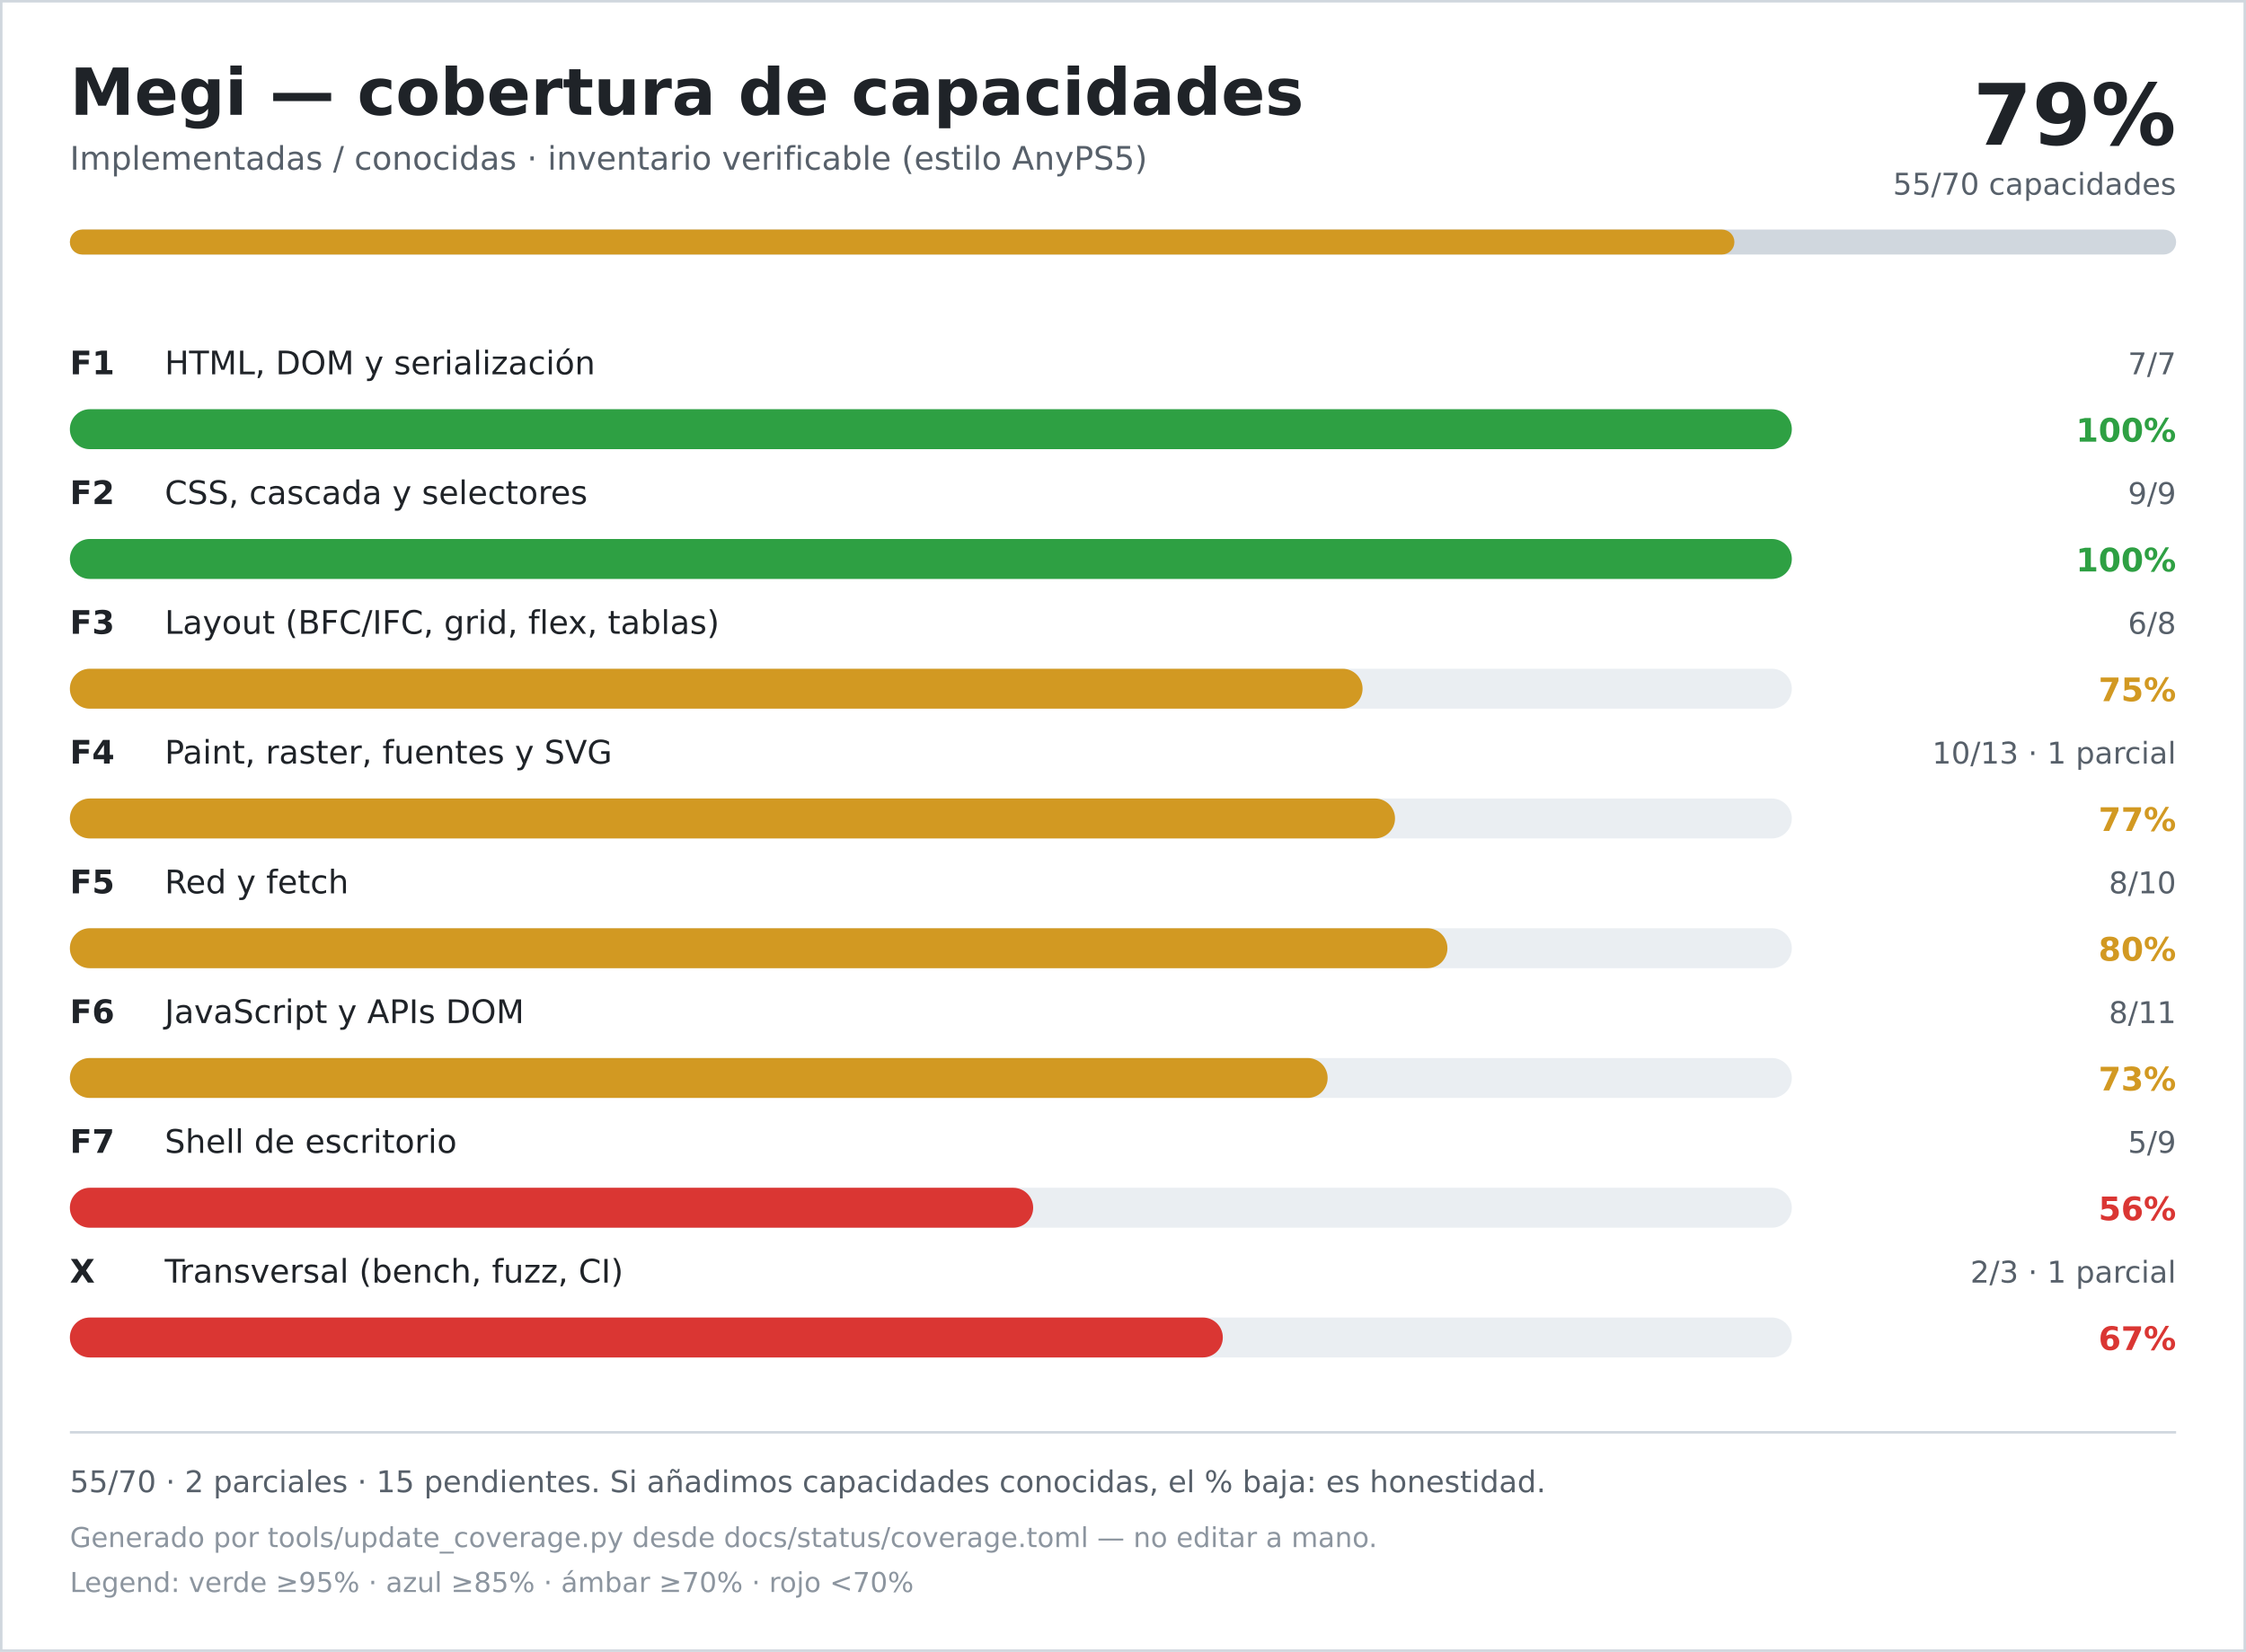
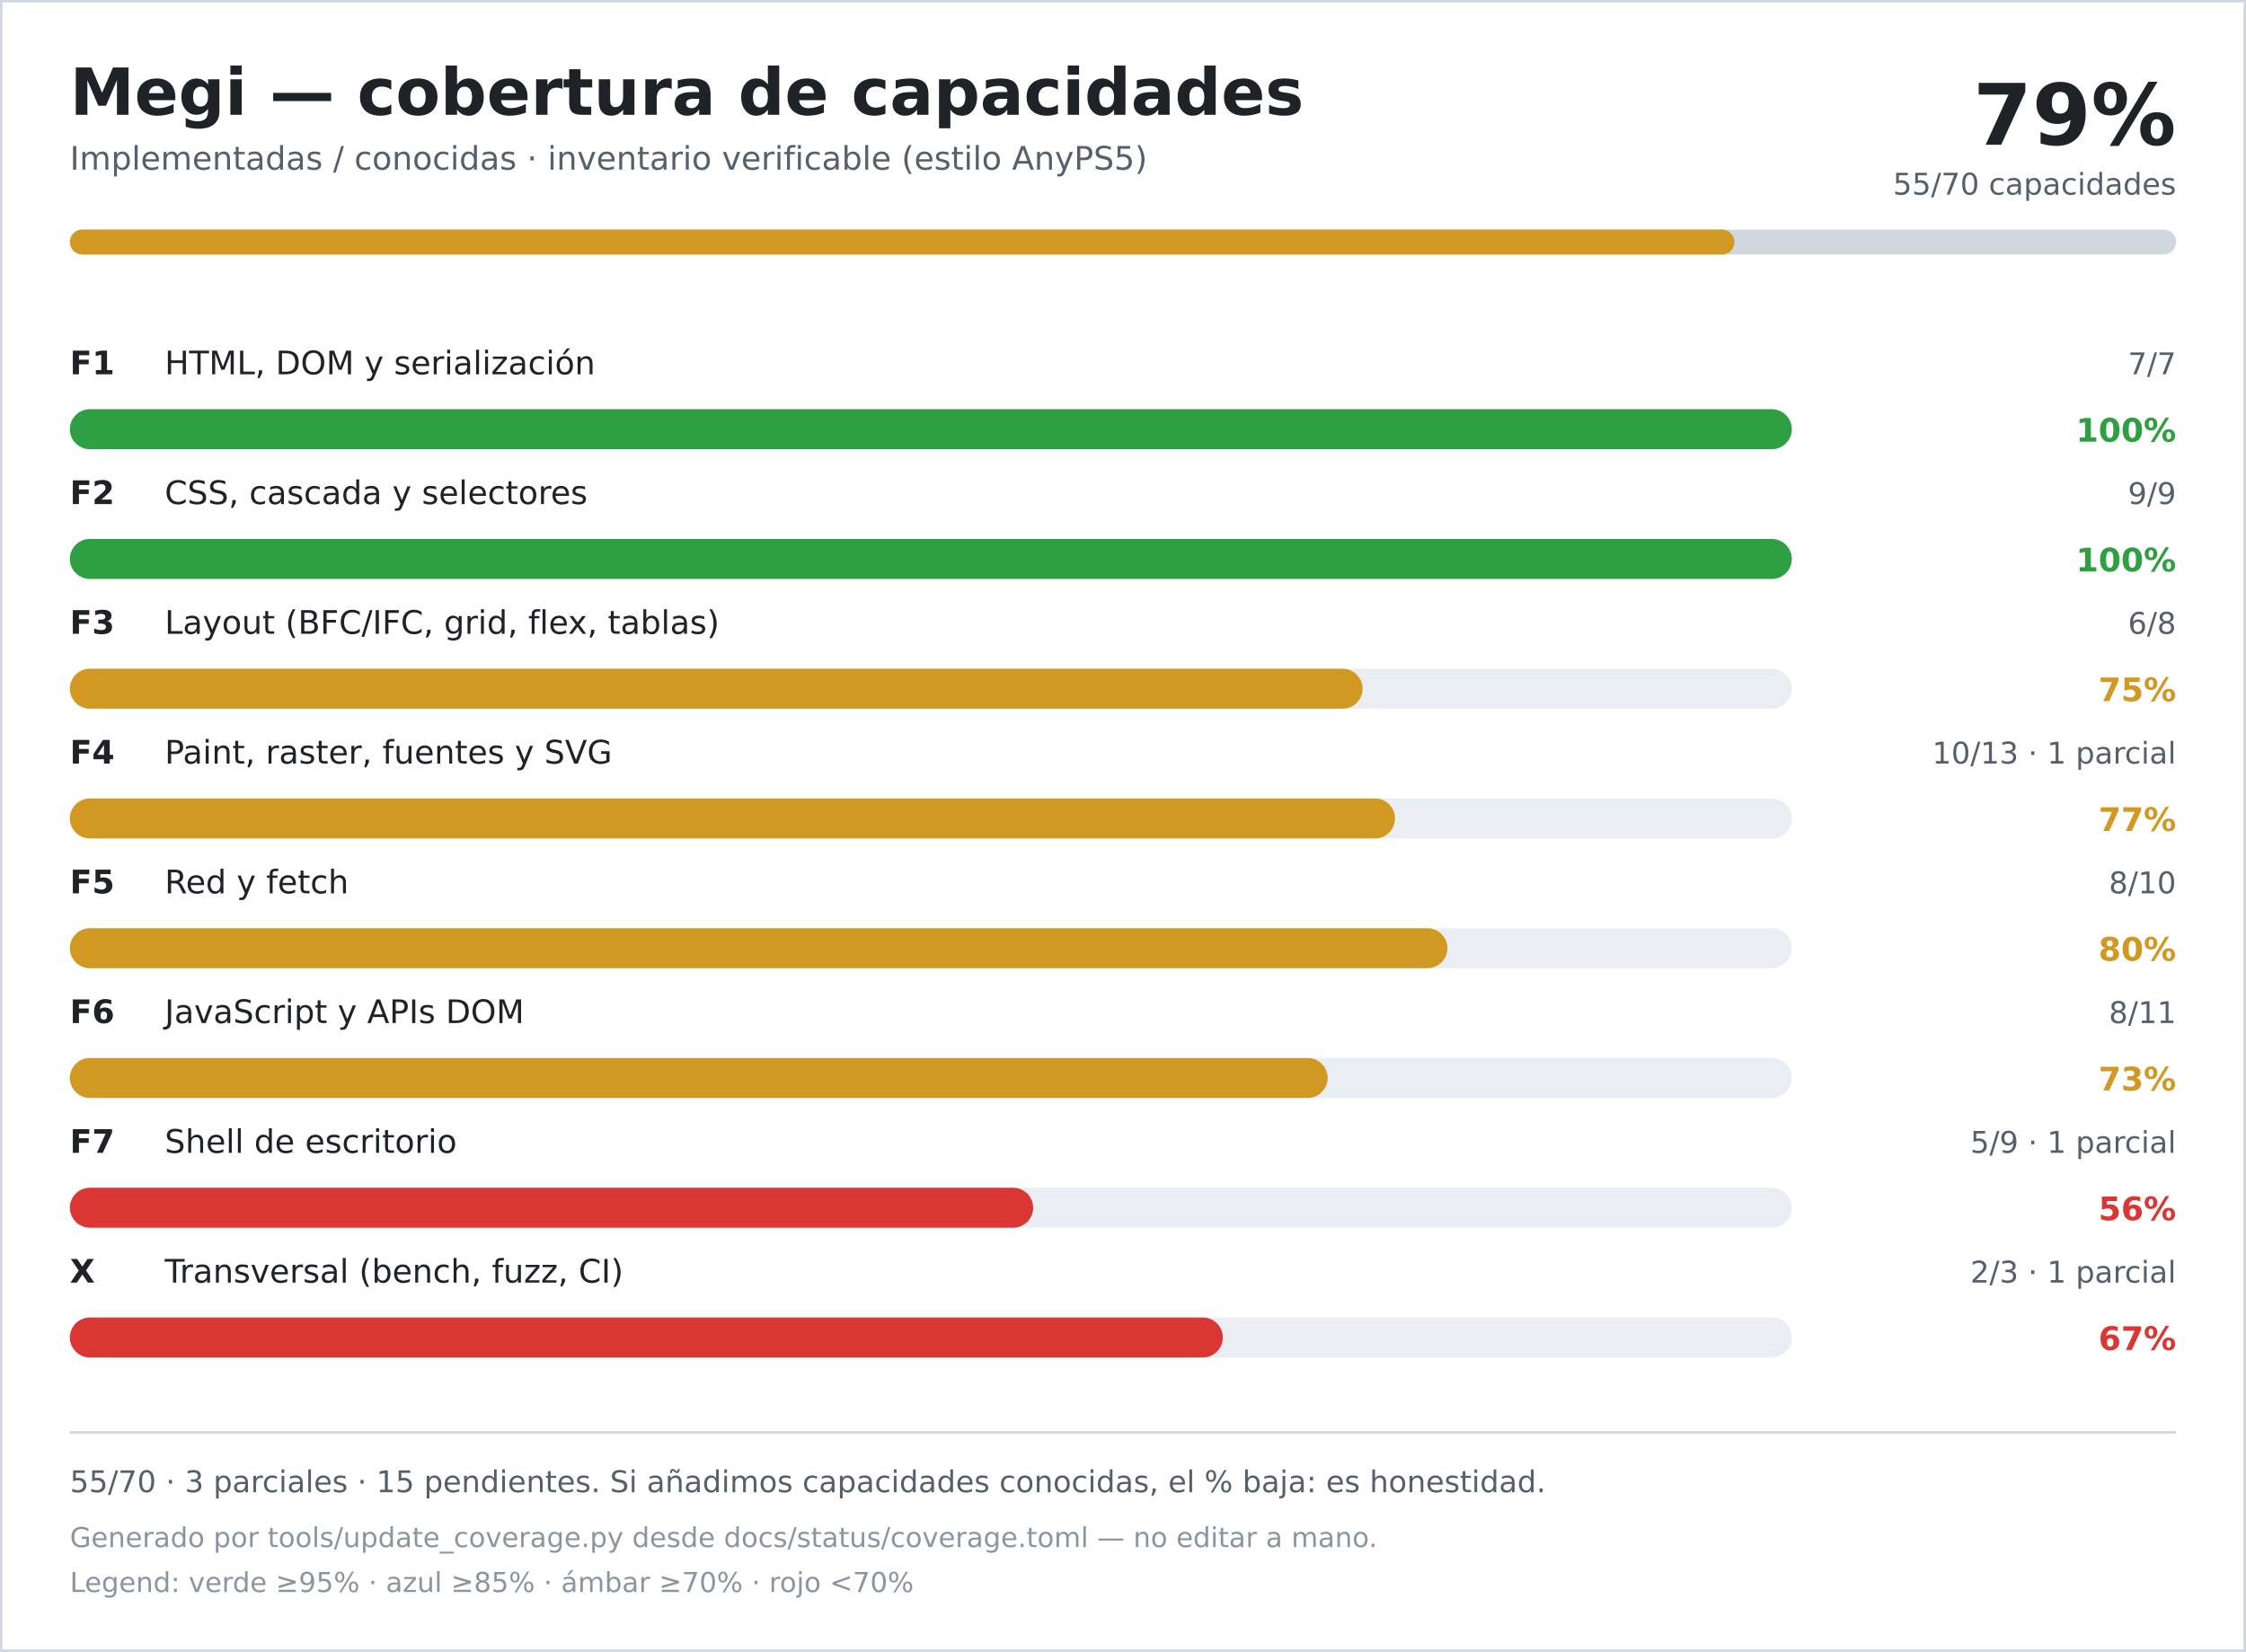
<svg xmlns="http://www.w3.org/2000/svg" width="900" height="662" viewBox="0 0 900 662" role="img" aria-labelledby="title desc">
  <rect width="900" height="662" fill="#ffffff" />
  <rect x="0.5" y="0.5" width="899" height="661" fill="none" stroke="#d0d7de" />
  <text x="28" y="46" font-family="DejaVu Sans, Verdana, sans-serif" font-size="26" font-weight="700" fill="#1f2328">Megi — cobertura de capacidades</text>
  <text x="28" y="68" font-family="DejaVu Sans, Verdana, sans-serif" font-size="13" fill="#57606a">Implementadas / conocidas · inventario verificable (estilo AnyPS5)</text>
  <text x="872" y="58" text-anchor="end" font-family="DejaVu Sans, Verdana, sans-serif" font-size="34" font-weight="700" fill="#1f2328">79%</text>
  <text x="872" y="78" text-anchor="end" font-family="DejaVu Sans, Verdana, sans-serif" font-size="12" fill="#57606a">55/70 capacidades</text>
  <rect x="28" y="92" width="844" height="10" rx="5" fill="#d0d7de" />
  <rect x="28" y="92" width="667" height="10" rx="5" fill="#d29922" />
  <text x="28" y="150" font-family="DejaVu Sans, Verdana, sans-serif" font-size="13" font-weight="700" fill="#1f2328">F1</text>
  <text x="66" y="150" font-family="DejaVu Sans, Verdana, sans-serif" font-size="13" fill="#1f2328">HTML, DOM y serialización</text>
  <text x="872" y="150" text-anchor="end" font-family="DejaVu Sans, Verdana, sans-serif" font-size="12" fill="#57606a">7/7</text>
  <rect x="28" y="164" width="690" height="16" rx="8" fill="#eaeef2" />
  <rect x="28" y="164" width="690" height="16" rx="8" fill="#2ea043" />
  <text x="872" y="177" text-anchor="end" font-family="DejaVu Sans, Verdana, sans-serif" font-size="13" font-weight="700" fill="#2ea043">100%</text>
  <text x="28" y="202" font-family="DejaVu Sans, Verdana, sans-serif" font-size="13" font-weight="700" fill="#1f2328">F2</text>
  <text x="66" y="202" font-family="DejaVu Sans, Verdana, sans-serif" font-size="13" fill="#1f2328">CSS, cascada y selectores</text>
  <text x="872" y="202" text-anchor="end" font-family="DejaVu Sans, Verdana, sans-serif" font-size="12" fill="#57606a">9/9</text>
  <rect x="28" y="216" width="690" height="16" rx="8" fill="#eaeef2" />
  <rect x="28" y="216" width="690" height="16" rx="8" fill="#2ea043" />
  <text x="872" y="229" text-anchor="end" font-family="DejaVu Sans, Verdana, sans-serif" font-size="13" font-weight="700" fill="#2ea043">100%</text>
  <text x="28" y="254" font-family="DejaVu Sans, Verdana, sans-serif" font-size="13" font-weight="700" fill="#1f2328">F3</text>
  <text x="66" y="254" font-family="DejaVu Sans, Verdana, sans-serif" font-size="13" fill="#1f2328">Layout (BFC/IFC, grid, flex, tablas)</text>
  <text x="872" y="254" text-anchor="end" font-family="DejaVu Sans, Verdana, sans-serif" font-size="12" fill="#57606a">6/8</text>
  <rect x="28" y="268" width="690" height="16" rx="8" fill="#eaeef2" />
  <rect x="28" y="268" width="518" height="16" rx="8" fill="#d29922" />
  <text x="872" y="281" text-anchor="end" font-family="DejaVu Sans, Verdana, sans-serif" font-size="13" font-weight="700" fill="#d29922">75%</text>
  <text x="28" y="306" font-family="DejaVu Sans, Verdana, sans-serif" font-size="13" font-weight="700" fill="#1f2328">F4</text>
  <text x="66" y="306" font-family="DejaVu Sans, Verdana, sans-serif" font-size="13" fill="#1f2328">Paint, raster, fuentes y SVG</text>
  <text x="872" y="306" text-anchor="end" font-family="DejaVu Sans, Verdana, sans-serif" font-size="12" fill="#57606a">10/13 · 1 parcial</text>
  <rect x="28" y="320" width="690" height="16" rx="8" fill="#eaeef2" />
  <rect x="28" y="320" width="531" height="16" rx="8" fill="#d29922" />
  <text x="872" y="333" text-anchor="end" font-family="DejaVu Sans, Verdana, sans-serif" font-size="13" font-weight="700" fill="#d29922">77%</text>
  <text x="28" y="358" font-family="DejaVu Sans, Verdana, sans-serif" font-size="13" font-weight="700" fill="#1f2328">F5</text>
  <text x="66" y="358" font-family="DejaVu Sans, Verdana, sans-serif" font-size="13" fill="#1f2328">Red y fetch</text>
  <text x="872" y="358" text-anchor="end" font-family="DejaVu Sans, Verdana, sans-serif" font-size="12" fill="#57606a">8/10</text>
  <rect x="28" y="372" width="690" height="16" rx="8" fill="#eaeef2" />
  <rect x="28" y="372" width="552" height="16" rx="8" fill="#d29922" />
  <text x="872" y="385" text-anchor="end" font-family="DejaVu Sans, Verdana, sans-serif" font-size="13" font-weight="700" fill="#d29922">80%</text>
  <text x="28" y="410" font-family="DejaVu Sans, Verdana, sans-serif" font-size="13" font-weight="700" fill="#1f2328">F6</text>
  <text x="66" y="410" font-family="DejaVu Sans, Verdana, sans-serif" font-size="13" fill="#1f2328">JavaScript y APIs DOM</text>
  <text x="872" y="410" text-anchor="end" font-family="DejaVu Sans, Verdana, sans-serif" font-size="12" fill="#57606a">8/11</text>
  <rect x="28" y="424" width="690" height="16" rx="8" fill="#eaeef2" />
  <rect x="28" y="424" width="504" height="16" rx="8" fill="#d29922" />
  <text x="872" y="437" text-anchor="end" font-family="DejaVu Sans, Verdana, sans-serif" font-size="13" font-weight="700" fill="#d29922">73%</text>
  <text x="28" y="462" font-family="DejaVu Sans, Verdana, sans-serif" font-size="13" font-weight="700" fill="#1f2328">F7</text>
  <text x="66" y="462" font-family="DejaVu Sans, Verdana, sans-serif" font-size="13" fill="#1f2328">Shell de escritorio</text>
-   <text x="872" y="462" text-anchor="end" font-family="DejaVu Sans, Verdana, sans-serif" font-size="12" fill="#57606a">5/9</text>
+   <text x="872" y="462" text-anchor="end" font-family="DejaVu Sans, Verdana, sans-serif" font-size="12" fill="#57606a">5/9 · 1 parcial</text>
  <rect x="28" y="476" width="690" height="16" rx="8" fill="#eaeef2" />
  <rect x="28" y="476" width="386" height="16" rx="8" fill="#da3633" />
  <text x="872" y="489" text-anchor="end" font-family="DejaVu Sans, Verdana, sans-serif" font-size="13" font-weight="700" fill="#da3633">56%</text>
  <text x="28" y="514" font-family="DejaVu Sans, Verdana, sans-serif" font-size="13" font-weight="700" fill="#1f2328">X</text>
  <text x="66" y="514" font-family="DejaVu Sans, Verdana, sans-serif" font-size="13" fill="#1f2328">Transversal (bench, fuzz, CI)</text>
  <text x="872" y="514" text-anchor="end" font-family="DejaVu Sans, Verdana, sans-serif" font-size="12" fill="#57606a">2/3 · 1 parcial</text>
  <rect x="28" y="528" width="690" height="16" rx="8" fill="#eaeef2" />
  <rect x="28" y="528" width="462" height="16" rx="8" fill="#da3633" />
  <text x="872" y="541" text-anchor="end" font-family="DejaVu Sans, Verdana, sans-serif" font-size="13" font-weight="700" fill="#da3633">67%</text>
  <line x1="28" y1="574" x2="872" y2="574" stroke="#d0d7de" />
-   <text x="28" y="598" font-family="DejaVu Sans, Verdana, sans-serif" font-size="12" fill="#57606a">55/70 · 2 parciales · 15 pendientes. Si añadimos capacidades conocidas, el % baja: es honestidad.</text>
+   <text x="28" y="598" font-family="DejaVu Sans, Verdana, sans-serif" font-size="12" fill="#57606a">55/70 · 3 parciales · 15 pendientes. Si añadimos capacidades conocidas, el % baja: es honestidad.</text>
  <text x="28" y="620" font-family="DejaVu Sans, Verdana, sans-serif" font-size="11" fill="#8c959f">Generado por tools/update_coverage.py desde docs/status/coverage.toml — no editar a mano.</text>
  <text x="28" y="638" font-family="DejaVu Sans, Verdana, sans-serif" font-size="11" fill="#8c959f">Legend: verde ≥95% · azul ≥85% · ámbar ≥70% · rojo &lt;70%</text>
</svg>
